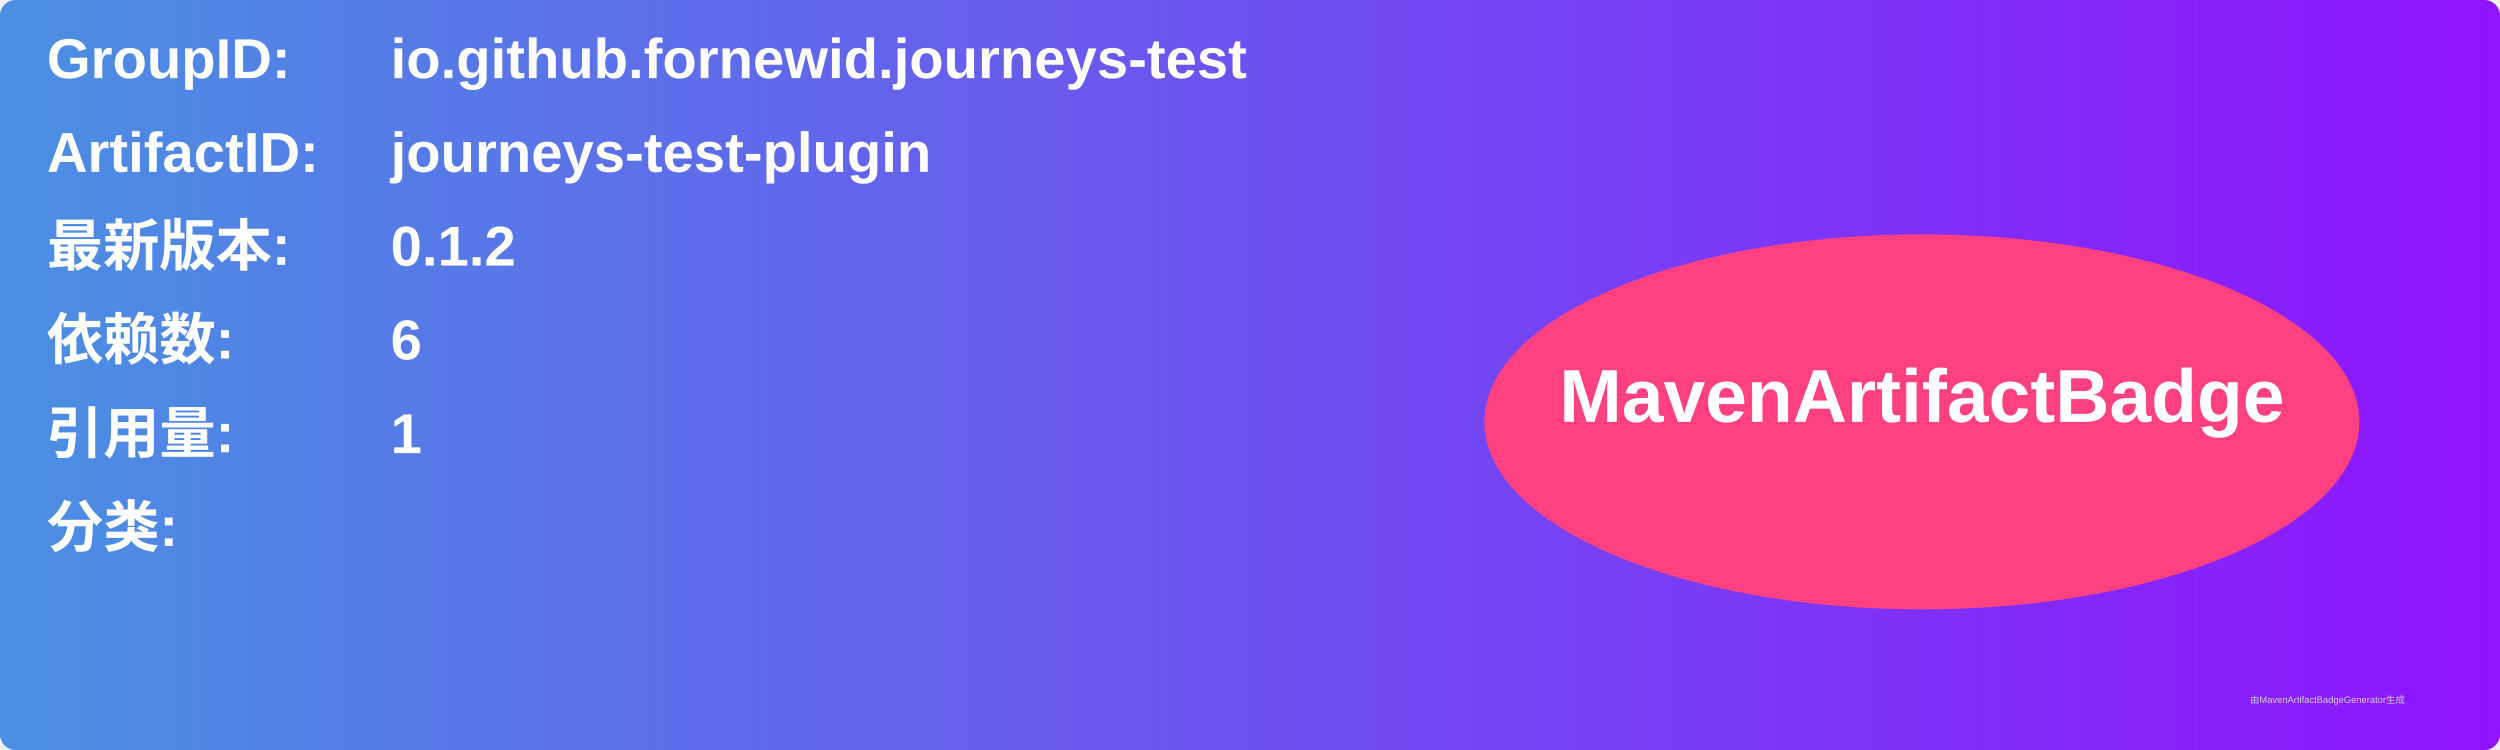
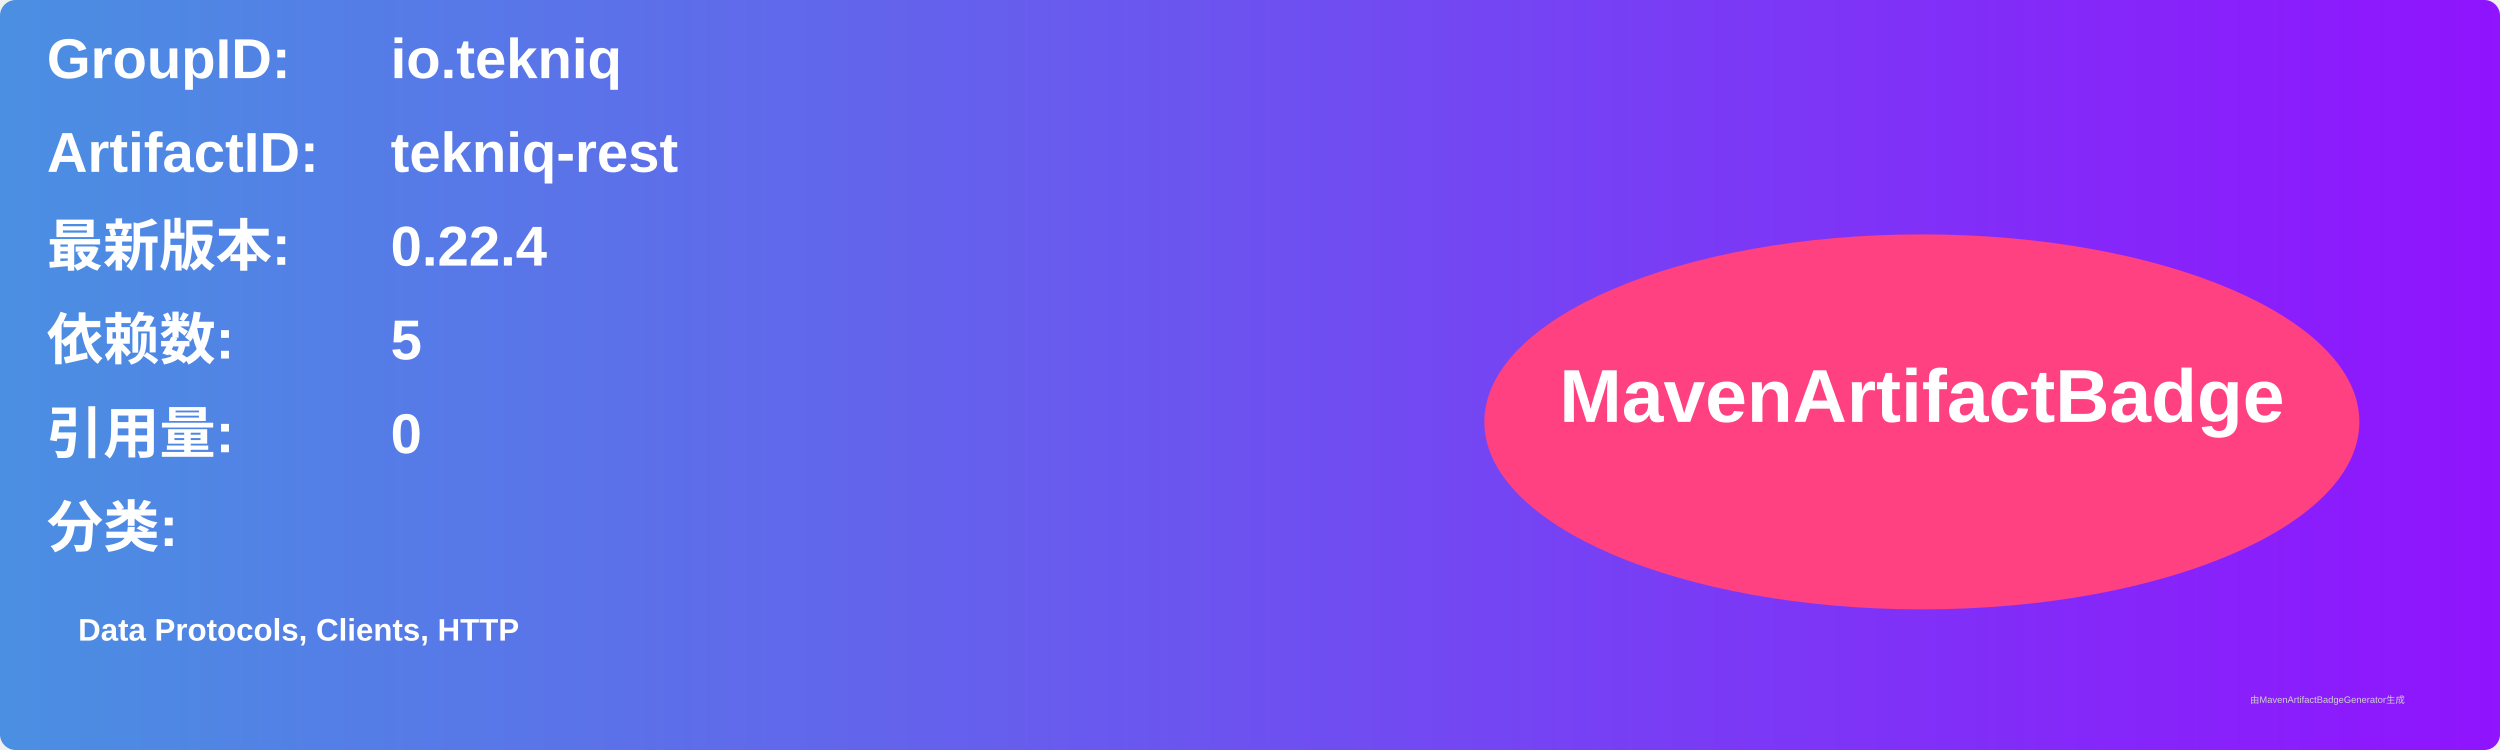
<svg xmlns="http://www.w3.org/2000/svg" width="800" height="240" viewBox="0 0 800 240">
  <linearGradient id="grad" x1="0%" y1="0%" x2="100%" y2="0%">
    <stop offset="0%" stop-color="#4a90e2" />
    <stop offset="100%" stop-color="#9013fe" />
  </linearGradient>
  <rect width="100%" height="100%" rx="5" ry="5" fill="url(#grad)" />
  <g transform="translate(15, 15)">
    <text x="0" y="10" font-family="Arial" font-size="18" fill="white" font-weight="bold" width="260">GroupID:</text>
-     <text x="110" y="10" font-family="Arial" font-size="18" fill="white" font-weight="bold" width="460">io.github.fornewid.journeys-test</text>
+     <text x="110" y="10" font-family="Arial" font-size="18" fill="white" font-weight="bold" width="460">io.tekniq</text>
    <text x="0" y="40" font-family="Arial" font-size="18" fill="white" font-weight="bold" width="260">ArtifactID:</text>
-     <text x="110" y="40" font-family="Arial" font-size="18" fill="white" font-weight="bold" width="460">journeys-test-plugin</text>
+     <text x="110" y="40" font-family="Arial" font-size="18" fill="white" font-weight="bold" width="460">tekniq-rest</text>
    <text x="0" y="70" font-family="Arial" font-size="18" fill="white" font-weight="bold">最新版本:</text>
    <text x="110" y="70" font-family="Arial" font-size="18" fill="white" font-weight="bold">
-       <tspan font-weight="bold">0.1.2</tspan>
+       <tspan font-weight="bold">0.22.4</tspan>
    </text>
    <text x="0" y="100" font-family="Arial" font-size="18" fill="white" font-weight="bold">依赖数: </text>
    <text x="110" y="100" font-family="Arial" font-size="18" fill="white">
-       <tspan font-weight="bold">6</tspan>
+       <tspan font-weight="bold">5</tspan>
    </text>
    <text x="0" y="130" font-family="Arial" font-size="18" fill="white" font-weight="bold">引用量: </text>
    <text x="110" y="130" font-family="Arial" font-size="18" fill="white">
-       <tspan font-weight="bold">1</tspan>
+       <tspan font-weight="bold">0</tspan>
    </text>
    <text x="0" y="160" font-family="Arial" font-size="18" fill="white" font-weight="bold">分类:</text>
    <text x="10" y="190" font-family="Arial" font-size="10" fill="white">
-       <tspan font-weight="bold" />
+       <tspan font-weight="bold">Data Protocols, Clients, HTTP</tspan>
    </text>
    <ellipse cx="600" cy="120" rx="140" ry="60" fill="#ff4081" />
    <text x="600" y="120" text-anchor="middle" font-family="Arial" font-size="24" fill="white" font-weight="bold">MavenArtifactBadge</text>
  </g>
  <text x="720" y="225" font-family="Arial" font-size="3" fill="#d0d0d0">由MavenArtifactBadgeGenerator生成</text>
</svg>
